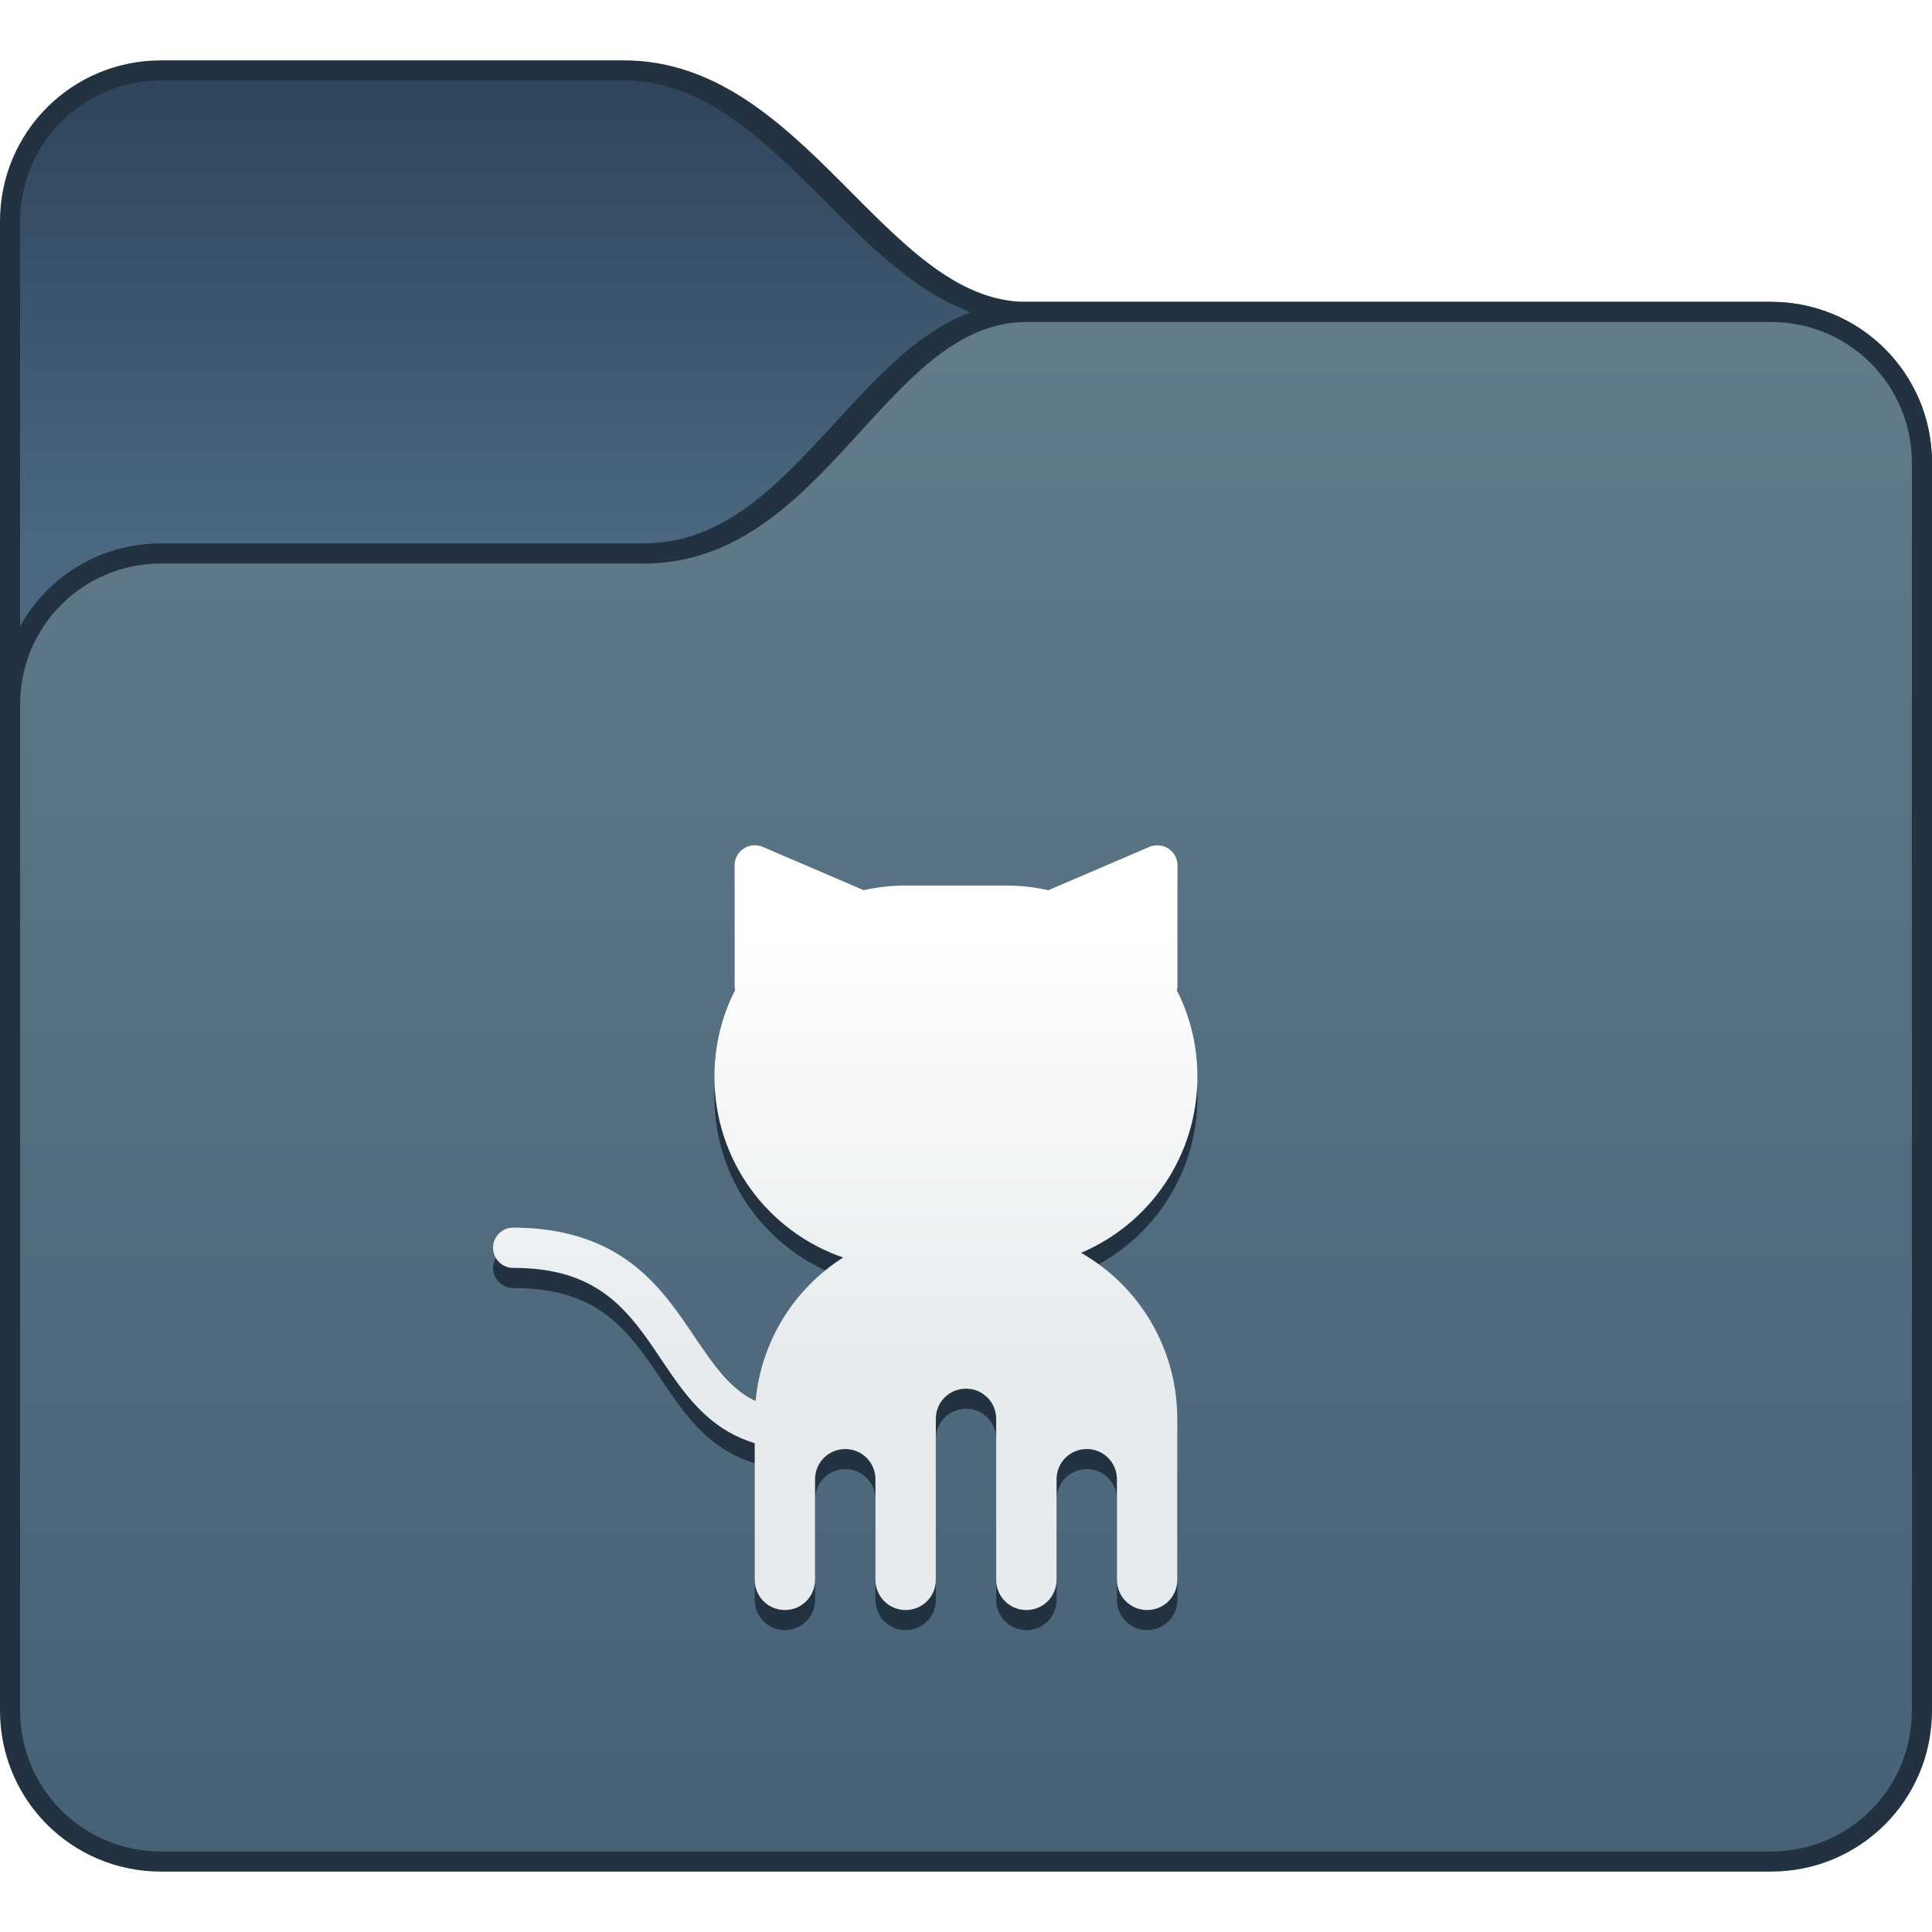
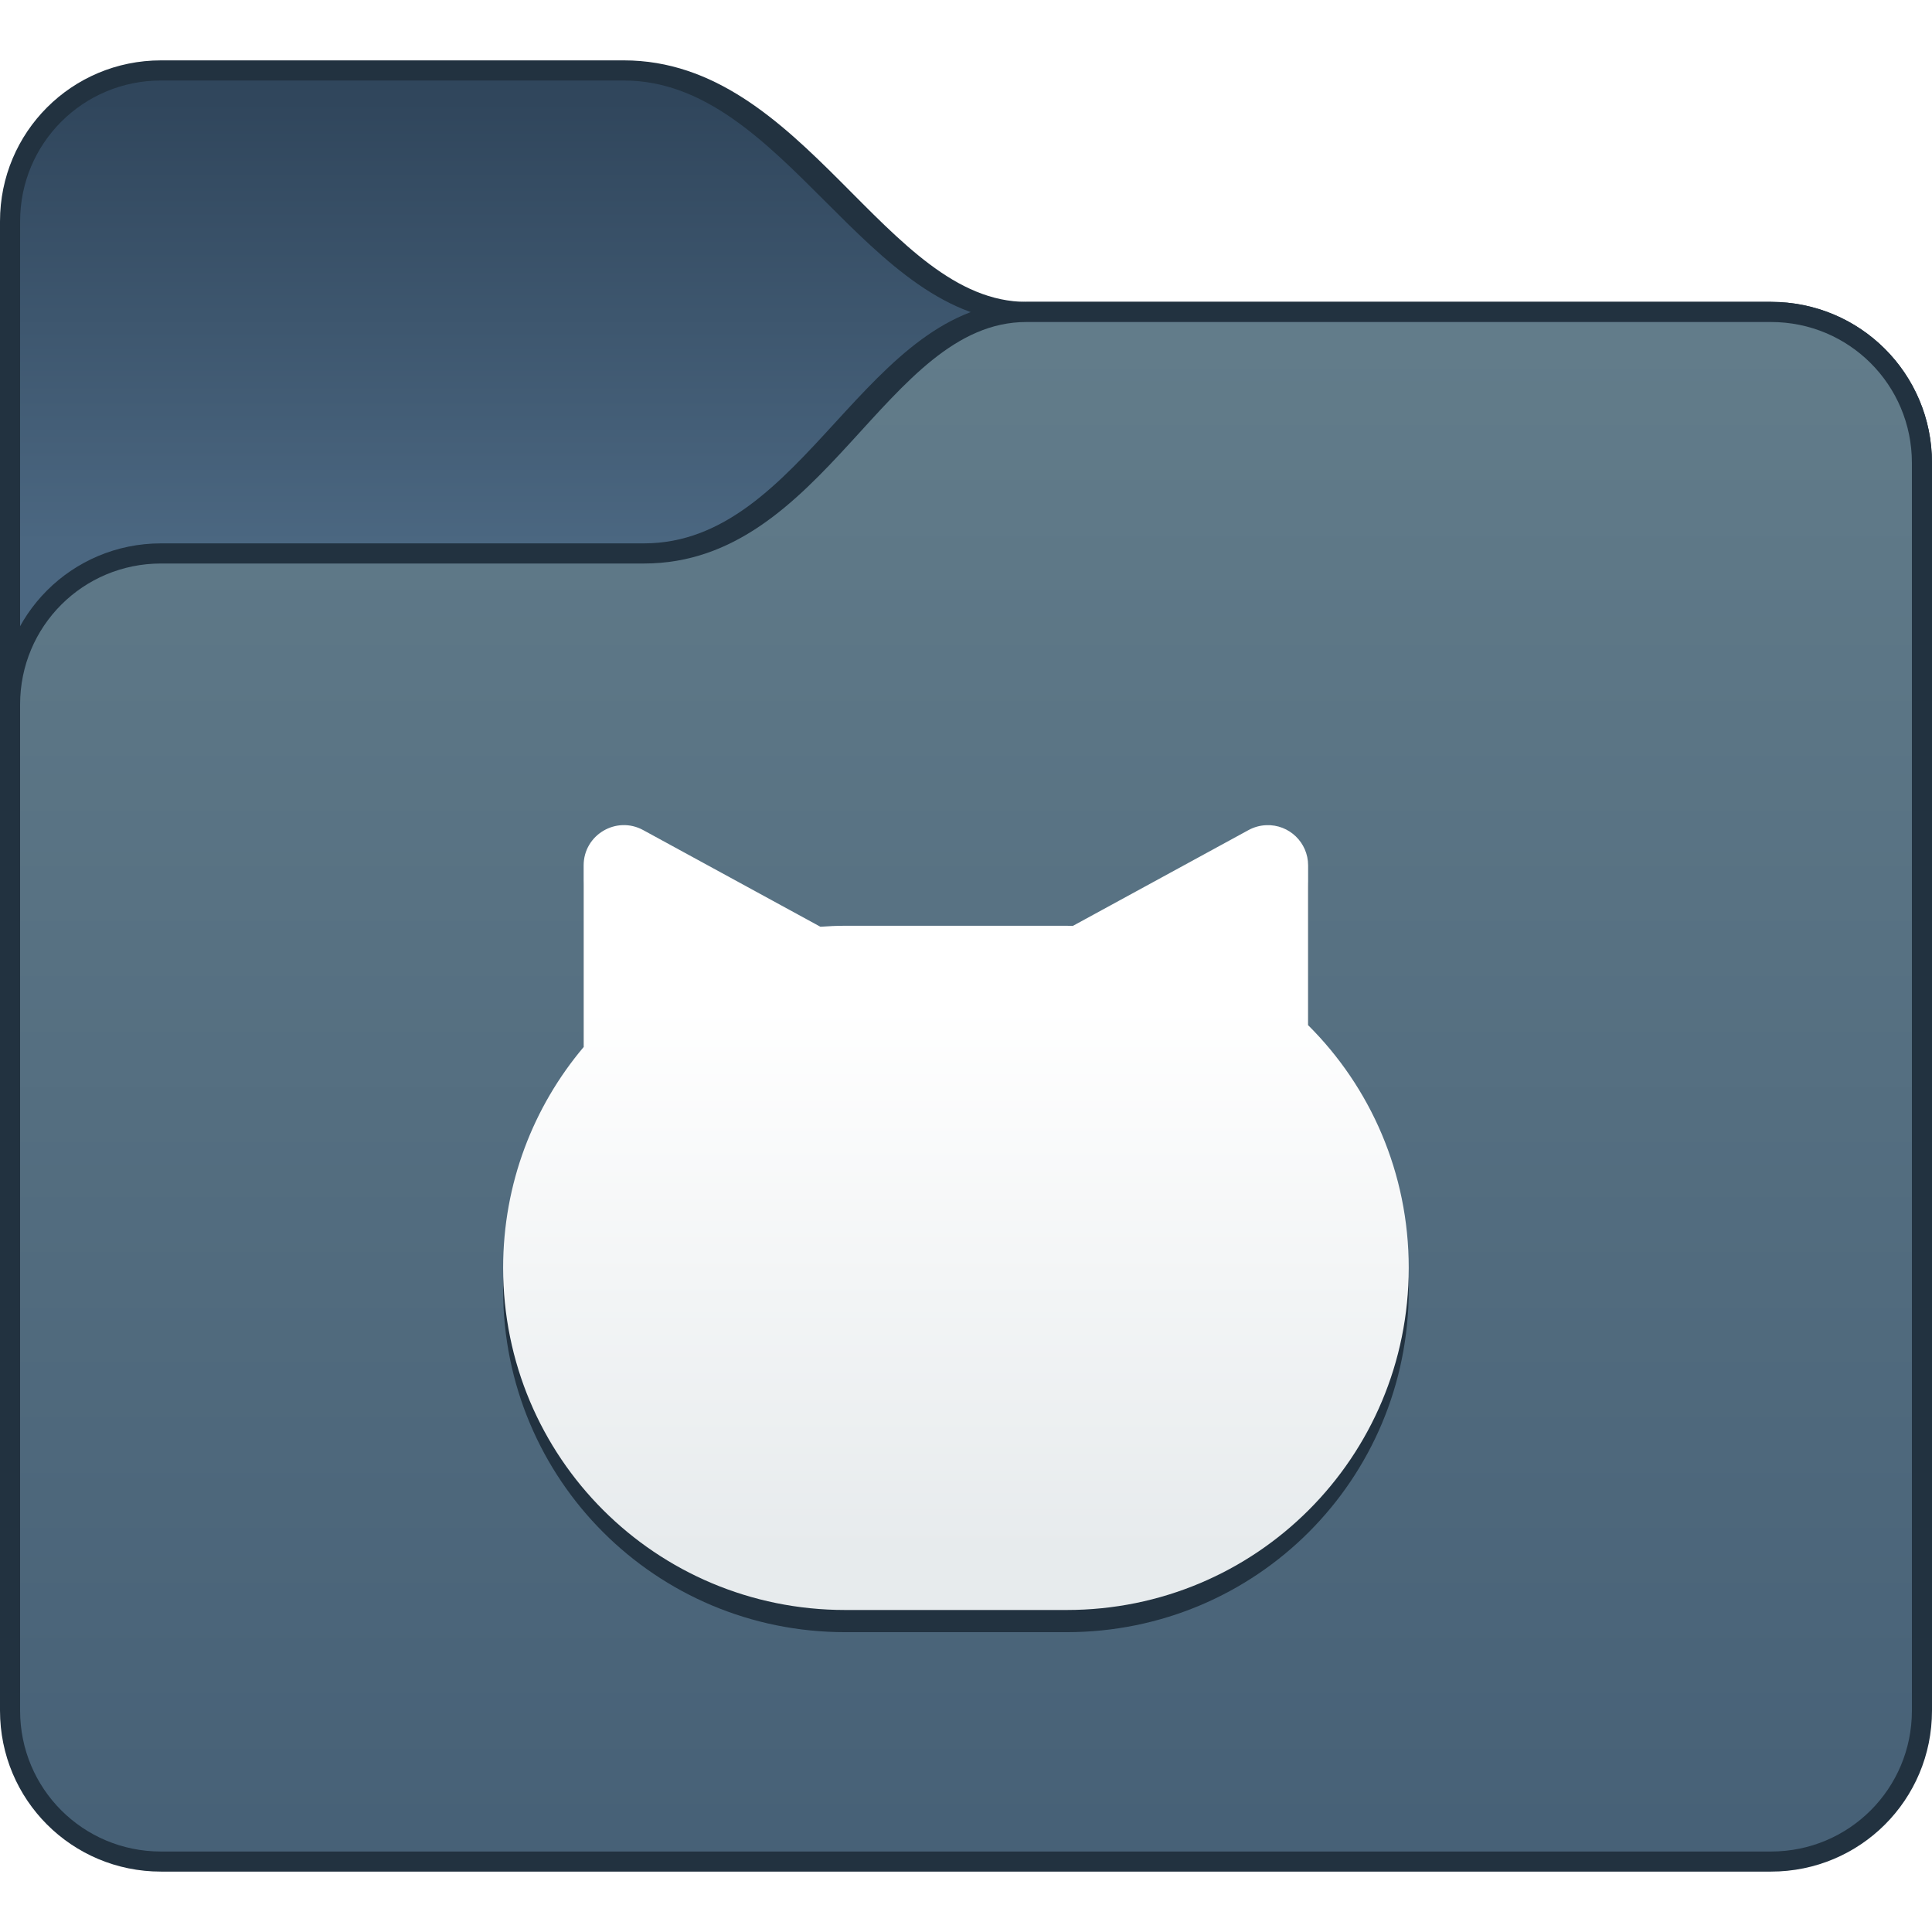
<svg xmlns="http://www.w3.org/2000/svg" xmlns:xlink="http://www.w3.org/1999/xlink" width="96" height="96" viewBox="0 0 25.4 25.4" version="1.1" id="svg5" xml:space="preserve">
  <defs id="defs2">
-     <linearGradient id="linearGradient5366">
-       <stop style="stop-color:#e7ebed;stop-opacity:1;" offset="0" id="stop5362" />
-       <stop style="stop-color:#ffffff;stop-opacity:1;" offset="1" id="stop5364" />
-     </linearGradient>
    <linearGradient id="linearGradient5801">
      <stop style="stop-color:#4b6781;stop-opacity:1;" offset="0" id="stop5797" />
      <stop style="stop-color:#30465c;stop-opacity:1;" offset="1" id="stop5799" />
    </linearGradient>
    <linearGradient id="linearGradient4750">
      <stop style="stop-color:#476177;stop-opacity:1;" offset="0" id="stop4746" />
      <stop style="stop-color:#627c8a;stop-opacity:1;" offset="1" id="stop4748" />
    </linearGradient>
    <linearGradient xlink:href="#linearGradient4750" id="linearGradient4752" x1="53.333" y1="404.317" x2="53.333" y2="354.983" gradientUnits="userSpaceOnUse" />
    <linearGradient xlink:href="#linearGradient5801" id="linearGradient5803" x1="19.333" y1="361.65" x2="19.333" y2="346.983" gradientUnits="userSpaceOnUse" />
-     <linearGradient xlink:href="#linearGradient5366" id="linearGradient5368" x1="-61.984" y1="307.15" x2="-61.984" y2="296.65" gradientUnits="userSpaceOnUse" gradientTransform="matrix(1.333334,0,0,1.333334,93.45957,-14.38215)" />
+     <linearGradient id="linearGradient2791">
+       <stop style="stop-color:#e7ebed;stop-opacity:1;" offset="0" id="stop2787" />
+       <stop style="stop-color:#ffffff;stop-opacity:1;" offset="1" id="stop2789" />
+     </linearGradient>
+     <style id="current-color-scheme" type="text/css">
+       .ColorScheme-Text {
+         color:#122036;
+       }
+       </style>
+     <style type="text/css" id="current-color-scheme-675">
+       .ColorScheme-Text {
+         color:#122036;
+       }
+       </style>
+     <style type="text/css" id="current-color-scheme-1">
+       .ColorScheme-Text {
+         color:#122036;
+       }
+       </style>
+     <style id="current-color-scheme-10" type="text/css">
+       .ColorScheme-Text {
+         color:#122036;
+       }
+       </style>
+     <style id="current-color-scheme-5" type="text/css">
+       .ColorScheme-Text {
+         color:#122036;
+       }
+       </style>
+     <style id="current-color-scheme-1-2" type="text/css">
+       .ColorScheme-Text {
+         color:#122036;
+       }
+       </style>
+     <style type="text/css" id="current-color-scheme-10-9">
+       .ColorScheme-Text {
+         color:#122036;
+       }
+       </style>
+     <style type="text/css" id="current-color-scheme-9">
+       .ColorScheme-Text {
+         color:#122036;
+       }
+       </style>
+     <style type="text/css" id="current-color-scheme-2">
+       .ColorScheme-Text {
+         color:#122036;
+       }
+       </style>
+     <style type="text/css" id="current-color-scheme-4">
+       .ColorScheme-Text {
+         color:#122036;
+       }
+       </style>
+     <style type="text/css" id="current-color-scheme-7">
+       .ColorScheme-Text {
+         color:#122036;
+       }
+       </style>
+     <style type="text/css" id="current-color-scheme-5-0">
+       .ColorScheme-Text {
+         color:#122036;
+       }
+       </style>
+     <style id="current-color-scheme-9-6" type="text/css">
+       .ColorScheme-Text {
+         color:#122036;
+       }
+       </style>
+     <style id="current-color-scheme-1-29" type="text/css">
+       .ColorScheme-Text {
+         color:#122036;
+       }
+       </style>
+     <style type="text/css" id="current-color-scheme-10-90">
+       .ColorScheme-Text {
+         color:#122036;
+       }
+       </style>
+     <style id="current-color-scheme-6" type="text/css">
+       .ColorScheme-Text {
+         color:#122036;
+       }
+       </style>
+     <style id="current-color-scheme-7-1" type="text/css">
+       .ColorScheme-Text {
+         color:#122036;
+       }
+       </style>
+     <style id="current-color-scheme-5-2" type="text/css">
+       .ColorScheme-Text {
+         color:#122036;
+       }
+       </style>
+     <style type="text/css" id="current-color-scheme-67">
+       .ColorScheme-Text {
+         color:#122036;
+       }
+       </style>
+     <style id="current-color-scheme-3" type="text/css">
+       .ColorScheme-Text {
+         color:#122036;
+       }
+       </style>
+     <style id="current-color-scheme-7-5" type="text/css">
+       .ColorScheme-Text {
+         color:#122036;
+       }
+       </style>
+     <style id="current-color-scheme-5-6" type="text/css">
+       .ColorScheme-Text {
+         color:#122036;
+       }
+       </style>
+     <style type="text/css" id="current-color-scheme-9-9">
+       .ColorScheme-Text {
+         color:#122036;
+       }
+       </style>
+     <style type="text/css" id="current-color-scheme-1-8">
+       .ColorScheme-Text {
+         color:#122036;
+       }
+       </style>
+     <style id="current-color-scheme-10-7" type="text/css">
+       .ColorScheme-Text {
+         color:#122036;
+       }
+       </style>
+     <style type="text/css" id="current-color-scheme-6-2">
+       .ColorScheme-Text {
+         color:#122036;
+       }
+       </style>
+     <style type="text/css" id="current-color-scheme-7-1-8">
+       .ColorScheme-Text {
+         color:#122036;
+       }
+       </style>
+     <style type="text/css" id="current-color-scheme-5-2-2">
+       .ColorScheme-Text {
+         color:#122036;
+       }
+       </style>
+     <style type="text/css" id="current-color-scheme-13">
+       .ColorScheme-Text {
+         color:#122036;
+       }
+       </style>
+     <style type="text/css" id="current-color-scheme-7-2">
+       .ColorScheme-Text {
+         color:#122036;
+       }
+       </style>
+     <style type="text/css" id="current-color-scheme-5-1">
+       .ColorScheme-Text {
+         color:#122036;
+       }
+       </style>
+     <style id="current-color-scheme-9-5" type="text/css">
+       .ColorScheme-Text {
+         color:#122036;
+       }
+       </style>
+     <style id="current-color-scheme-1-9" type="text/css">
+       .ColorScheme-Text {
+         color:#122036;
+       }
+       </style>
+     <style type="text/css" id="current-color-scheme-10-91">
+       .ColorScheme-Text {
+         color:#122036;
+       }
+       </style>
+     <style id="current-color-scheme-6-4" type="text/css">
+       .ColorScheme-Text {
+         color:#122036;
+       }
+       </style>
+     <style id="current-color-scheme-7-1-9" type="text/css">
+       .ColorScheme-Text {
+         color:#122036;
+       }
+       </style>
+     <style id="current-color-scheme-5-2-1" type="text/css">
+       .ColorScheme-Text {
+         color:#122036;
+       }
+       </style>
+     <style type="text/css" id="current-color-scheme-56">
+       .ColorScheme-Text {
+         color:#122036;
+       }
+       </style>
+     <style type="text/css" id="current-color-scheme-1-291">
+       .ColorScheme-Text {
+         color:#122036;
+       }
+       </style>
+     <style id="current-color-scheme-10-2" type="text/css">
+       .ColorScheme-Text {
+         color:#122036;
+       }
+       </style>
+     <style id="current-color-scheme-5-7" type="text/css">
+       .ColorScheme-Text {
+         color:#122036;
+       }
+       </style>
+     <style id="current-color-scheme-1-2-0" type="text/css">
+       .ColorScheme-Text {
+         color:#122036;
+       }
+       </style>
+     <style type="text/css" id="current-color-scheme-10-9-9">
+       .ColorScheme-Text {
+         color:#122036;
+       }
+       </style>
+     <style type="text/css" id="current-color-scheme-9-3">
+       .ColorScheme-Text {
+         color:#122036;
+       }
+       </style>
+     <style type="text/css" id="current-color-scheme-2-6">
+       .ColorScheme-Text {
+         color:#122036;
+       }
+       </style>
+     <style type="text/css" id="current-color-scheme-4-0">
+       .ColorScheme-Text {
+         color:#122036;
+       }
+       </style>
+     <style type="text/css" id="current-color-scheme-7-6">
+       .ColorScheme-Text {
+         color:#122036;
+       }
+       </style>
+     <style type="text/css" id="current-color-scheme-5-0-2">
+       .ColorScheme-Text {
+         color:#122036;
+       }
+       </style>
+     <style id="current-color-scheme-9-6-6" type="text/css">
+       .ColorScheme-Text {
+         color:#122036;
+       }
+       </style>
+     <style id="current-color-scheme-1-29-1" type="text/css">
+       .ColorScheme-Text {
+         color:#122036;
+       }
+       </style>
+     <style type="text/css" id="current-color-scheme-10-90-8">
+       .ColorScheme-Text {
+         color:#122036;
+       }
+       </style>
+     <style id="current-color-scheme-6-7" type="text/css">
+       .ColorScheme-Text {
+         color:#122036;
+       }
+       </style>
+     <style id="current-color-scheme-7-1-92" type="text/css">
+       .ColorScheme-Text {
+         color:#122036;
+       }
+       </style>
+     <style id="current-color-scheme-5-2-0" type="text/css">
+       .ColorScheme-Text {
+         color:#122036;
+       }
+       </style>
+     <style type="text/css" id="current-color-scheme-67-2">
+       .ColorScheme-Text {
+         color:#122036;
+       }
+       </style>
+     <style id="current-color-scheme-3-3" type="text/css">
+       .ColorScheme-Text {
+         color:#122036;
+       }
+       </style>
+     <style id="current-color-scheme-7-5-7" type="text/css">
+       .ColorScheme-Text {
+         color:#122036;
+       }
+       </style>
+     <style id="current-color-scheme-5-6-5" type="text/css">
+       .ColorScheme-Text {
+         color:#122036;
+       }
+       </style>
+     <style type="text/css" id="current-color-scheme-9-9-9">
+       .ColorScheme-Text {
+         color:#122036;
+       }
+       </style>
+     <style type="text/css" id="current-color-scheme-1-8-2">
+       .ColorScheme-Text {
+         color:#122036;
+       }
+       </style>
+     <style id="current-color-scheme-10-7-2" type="text/css">
+       .ColorScheme-Text {
+         color:#122036;
+       }
+       </style>
+     <style type="text/css" id="current-color-scheme-6-2-8">
+       .ColorScheme-Text {
+         color:#122036;
+       }
+       </style>
+     <style type="text/css" id="current-color-scheme-7-1-8-9">
+       .ColorScheme-Text {
+         color:#122036;
+       }
+       </style>
+     <style type="text/css" id="current-color-scheme-5-2-2-7">
+       .ColorScheme-Text {
+         color:#122036;
+       }
+       </style>
+     <style type="text/css" id="current-color-scheme-13-3">
+       .ColorScheme-Text {
+         color:#122036;
+       }
+       </style>
+     <style type="text/css" id="current-color-scheme-7-2-6">
+       .ColorScheme-Text {
+         color:#122036;
+       }
+       </style>
+     <style type="text/css" id="current-color-scheme-5-1-1">
+       .ColorScheme-Text {
+         color:#122036;
+       }
+       </style>
+     <style id="current-color-scheme-9-5-2" type="text/css">
+       .ColorScheme-Text {
+         color:#122036;
+       }
+       </style>
+     <style id="current-color-scheme-1-9-9" type="text/css">
+       .ColorScheme-Text {
+         color:#122036;
+       }
+       </style>
+     <style type="text/css" id="current-color-scheme-10-91-3">
+       .ColorScheme-Text {
+         color:#122036;
+       }
+       </style>
+     <style id="current-color-scheme-6-4-1" type="text/css">
+       .ColorScheme-Text {
+         color:#122036;
+       }
+       </style>
+     <style id="current-color-scheme-7-1-9-9" type="text/css">
+       .ColorScheme-Text {
+         color:#122036;
+       }
+       </style>
+     <style id="current-color-scheme-5-2-1-4" type="text/css">
+       .ColorScheme-Text {
+         color:#122036;
+       }
+       </style>
+     <style id="current-color-scheme-6753" type="text/css">
+       .ColorScheme-Text {
+         color:#122036;
+       }
+       </style>
+     <style type="text/css" id="current-color-scheme-675-5">
+       .ColorScheme-Text {
+         color:#122036;
+       }
+       </style>
+     <style type="text/css" id="current-color-scheme-1-6">
+       .ColorScheme-Text {
+         color:#122036;
+       }
+       </style>
+     <style id="current-color-scheme-10-29" type="text/css">
+       .ColorScheme-Text {
+         color:#122036;
+       }
+       </style>
+     <style id="current-color-scheme-5-12" type="text/css">
+       .ColorScheme-Text {
+         color:#122036;
+       }
+       </style>
+     <style id="current-color-scheme-1-2-7" type="text/css">
+       .ColorScheme-Text {
+         color:#122036;
+       }
+       </style>
+     <style type="text/css" id="current-color-scheme-10-9-0">
+       .ColorScheme-Text {
+         color:#122036;
+       }
+       </style>
+     <style type="text/css" id="current-color-scheme-9-93">
+       .ColorScheme-Text {
+         color:#122036;
+       }
+       </style>
+     <style type="text/css" id="current-color-scheme-2-60">
+       .ColorScheme-Text {
+         color:#122036;
+       }
+       </style>
+     <style type="text/css" id="current-color-scheme-4-6">
+       .ColorScheme-Text {
+         color:#122036;
+       }
+       </style>
+     <style type="text/css" id="current-color-scheme-7-26">
+       .ColorScheme-Text {
+         color:#122036;
+       }
+       </style>
+     <style type="text/css" id="current-color-scheme-5-0-1">
+       .ColorScheme-Text {
+         color:#122036;
+       }
+       </style>
+     <style id="current-color-scheme-9-6-8" type="text/css">
+       .ColorScheme-Text {
+         color:#122036;
+       }
+       </style>
+     <style id="current-color-scheme-1-29-7" type="text/css">
+       .ColorScheme-Text {
+         color:#122036;
+       }
+       </style>
+     <style type="text/css" id="current-color-scheme-10-90-9">
+       .ColorScheme-Text {
+         color:#122036;
+       }
+       </style>
+     <style id="current-color-scheme-6-20" type="text/css">
+       .ColorScheme-Text {
+         color:#122036;
+       }
+       </style>
+     <style id="current-color-scheme-7-1-2" type="text/css">
+       .ColorScheme-Text {
+         color:#122036;
+       }
+       </style>
+     <style id="current-color-scheme-5-2-3" type="text/css">
+       .ColorScheme-Text {
+         color:#122036;
+       }
+       </style>
+     <style type="text/css" id="current-color-scheme-67-7">
+       .ColorScheme-Text {
+         color:#122036;
+       }
+       </style>
+     <style id="current-color-scheme-3-5" type="text/css">
+       .ColorScheme-Text {
+         color:#122036;
+       }
+       </style>
+     <style id="current-color-scheme-7-5-9" type="text/css">
+       .ColorScheme-Text {
+         color:#122036;
+       }
+       </style>
+     <style id="current-color-scheme-5-6-2" type="text/css">
+       .ColorScheme-Text {
+         color:#122036;
+       }
+       </style>
+     <style type="text/css" id="current-color-scheme-9-9-2">
+       .ColorScheme-Text {
+         color:#122036;
+       }
+       </style>
+     <style type="text/css" id="current-color-scheme-1-8-8">
+       .ColorScheme-Text {
+         color:#122036;
+       }
+       </style>
+     <style id="current-color-scheme-10-7-9" type="text/css">
+       .ColorScheme-Text {
+         color:#122036;
+       }
+       </style>
+     <style type="text/css" id="current-color-scheme-6-2-7">
+       .ColorScheme-Text {
+         color:#122036;
+       }
+       </style>
+     <style type="text/css" id="current-color-scheme-7-1-8-3">
+       .ColorScheme-Text {
+         color:#122036;
+       }
+       </style>
+     <style type="text/css" id="current-color-scheme-5-2-2-6">
+       .ColorScheme-Text {
+         color:#122036;
+       }
+       </style>
+     <style type="text/css" id="current-color-scheme-13-1">
+       .ColorScheme-Text {
+         color:#122036;
+       }
+       </style>
+     <style type="text/css" id="current-color-scheme-7-2-2">
+       .ColorScheme-Text {
+         color:#122036;
+       }
+       </style>
+     <style type="text/css" id="current-color-scheme-5-1-9">
+       .ColorScheme-Text {
+         color:#122036;
+       }
+       </style>
+     <style id="current-color-scheme-9-5-3" type="text/css">
+       .ColorScheme-Text {
+         color:#122036;
+       }
+       </style>
+     <style id="current-color-scheme-1-9-1" type="text/css">
+       .ColorScheme-Text {
+         color:#122036;
+       }
+       </style>
+     <style type="text/css" id="current-color-scheme-10-91-9">
+       .ColorScheme-Text {
+         color:#122036;
+       }
+       </style>
+     <style id="current-color-scheme-6-4-4" type="text/css">
+       .ColorScheme-Text {
+         color:#122036;
+       }
+       </style>
+     <style id="current-color-scheme-7-1-9-7" type="text/css">
+       .ColorScheme-Text {
+         color:#122036;
+       }
+       </style>
+     <style id="current-color-scheme-5-2-1-8" type="text/css">
+       .ColorScheme-Text {
+         color:#122036;
+       }
+       </style>
+     <style type="text/css" id="current-color-scheme-56-4">
+       .ColorScheme-Text {
+         color:#122036;
+       }
+       </style>
+     <style type="text/css" id="current-color-scheme-1-291-5">
+       .ColorScheme-Text {
+         color:#122036;
+       }
+       </style>
+     <style id="current-color-scheme-10-2-0" type="text/css">
+       .ColorScheme-Text {
+         color:#122036;
+       }
+       </style>
+     <style id="current-color-scheme-5-7-3" type="text/css">
+       .ColorScheme-Text {
+         color:#122036;
+       }
+       </style>
+     <style id="current-color-scheme-1-2-0-6" type="text/css">
+       .ColorScheme-Text {
+         color:#122036;
+       }
+       </style>
+     <style type="text/css" id="current-color-scheme-10-9-9-1">
+       .ColorScheme-Text {
+         color:#122036;
+       }
+       </style>
+     <style type="text/css" id="current-color-scheme-9-3-0">
+       .ColorScheme-Text {
+         color:#122036;
+       }
+       </style>
+     <style type="text/css" id="current-color-scheme-2-6-6">
+       .ColorScheme-Text {
+         color:#122036;
+       }
+       </style>
+     <style type="text/css" id="current-color-scheme-4-0-3">
+       .ColorScheme-Text {
+         color:#122036;
+       }
+       </style>
+     <style type="text/css" id="current-color-scheme-7-6-2">
+       .ColorScheme-Text {
+         color:#122036;
+       }
+       </style>
+     <style type="text/css" id="current-color-scheme-5-0-2-0">
+       .ColorScheme-Text {
+         color:#122036;
+       }
+       </style>
+     <style id="current-color-scheme-9-6-6-6" type="text/css">
+       .ColorScheme-Text {
+         color:#122036;
+       }
+       </style>
+     <style id="current-color-scheme-1-29-1-1" type="text/css">
+       .ColorScheme-Text {
+         color:#122036;
+       }
+       </style>
+     <style type="text/css" id="current-color-scheme-10-90-8-5">
+       .ColorScheme-Text {
+         color:#122036;
+       }
+       </style>
+     <style id="current-color-scheme-6-7-5" type="text/css">
+       .ColorScheme-Text {
+         color:#122036;
+       }
+       </style>
+     <style id="current-color-scheme-7-1-92-4" type="text/css">
+       .ColorScheme-Text {
+         color:#122036;
+       }
+       </style>
+     <style id="current-color-scheme-5-2-0-7" type="text/css">
+       .ColorScheme-Text {
+         color:#122036;
+       }
+       </style>
+     <style type="text/css" id="current-color-scheme-67-2-6">
+       .ColorScheme-Text {
+         color:#122036;
+       }
+       </style>
+     <style id="current-color-scheme-3-3-5" type="text/css">
+       .ColorScheme-Text {
+         color:#122036;
+       }
+       </style>
+     <style id="current-color-scheme-7-5-7-6" type="text/css">
+       .ColorScheme-Text {
+         color:#122036;
+       }
+       </style>
+     <style id="current-color-scheme-5-6-5-9" type="text/css">
+       .ColorScheme-Text {
+         color:#122036;
+       }
+       </style>
+     <style type="text/css" id="current-color-scheme-9-9-9-3">
+       .ColorScheme-Text {
+         color:#122036;
+       }
+       </style>
+     <style type="text/css" id="current-color-scheme-1-8-2-7">
+       .ColorScheme-Text {
+         color:#122036;
+       }
+       </style>
+     <style id="current-color-scheme-10-7-2-4" type="text/css">
+       .ColorScheme-Text {
+         color:#122036;
+       }
+       </style>
+     <style type="text/css" id="current-color-scheme-6-2-8-5">
+       .ColorScheme-Text {
+         color:#122036;
+       }
+       </style>
+     <style type="text/css" id="current-color-scheme-7-1-8-9-2">
+       .ColorScheme-Text {
+         color:#122036;
+       }
+       </style>
+     <style type="text/css" id="current-color-scheme-5-2-2-7-5">
+       .ColorScheme-Text {
+         color:#122036;
+       }
+       </style>
+     <style type="text/css" id="current-color-scheme-13-3-4">
+       .ColorScheme-Text {
+         color:#122036;
+       }
+       </style>
+     <style type="text/css" id="current-color-scheme-7-2-6-7">
+       .ColorScheme-Text {
+         color:#122036;
+       }
+       </style>
+     <style type="text/css" id="current-color-scheme-5-1-1-4">
+       .ColorScheme-Text {
+         color:#122036;
+       }
+       </style>
+     <style id="current-color-scheme-9-5-2-4" type="text/css">
+       .ColorScheme-Text {
+         color:#122036;
+       }
+       </style>
+     <style id="current-color-scheme-1-9-9-3" type="text/css">
+       .ColorScheme-Text {
+         color:#122036;
+       }
+       </style>
+     <style type="text/css" id="current-color-scheme-10-91-3-0">
+       .ColorScheme-Text {
+         color:#122036;
+       }
+       </style>
+     <style id="current-color-scheme-6-4-1-7" type="text/css">
+       .ColorScheme-Text {
+         color:#122036;
+       }
+       </style>
+     <style id="current-color-scheme-7-1-9-9-8" type="text/css">
+       .ColorScheme-Text {
+         color:#122036;
+       }
+       </style>
+     <style id="current-color-scheme-5-2-1-4-6" type="text/css">
+       .ColorScheme-Text {
+         color:#122036;
+       }
+       </style>
+     <linearGradient xlink:href="#linearGradient2791" id="linearGradient2793" x1="38.667" y1="394.983" x2="38.667" y2="376.983" gradientUnits="userSpaceOnUse" />
  </defs>
  <g id="layer1">
    <g id="layer1-6" transform="matrix(0.396875,0,0,0.396875,6.9999996e-8,-99.47671)">
      <g transform="translate(-6,-93.00001)" id="g1529-3">
        <path id="rect1368-7" style="fill:#223240;fill-opacity:1;stroke-width:1.333;stroke-linecap:round;stroke-linejoin:round;stroke-miterlimit:1.8;paint-order:fill markers stroke;stop-color:#000000" d="m 11.333,345.65 15.333,10e-6 c 6,0 8.667,8 13.333,8 l 24.667,-10e-6 c 2.955,0 5.333,2.379 5.333,5.333 v 33.333 c 0,2.955 -2.379,5.333 -5.333,5.333 H 11.333 c -2.955,0 -5.333,-2.379 -5.333,-5.333 v -41.333 c 0,-2.955 2.379,-5.333 5.333,-5.333 z" />
        <path id="rect1368-7-5" style="fill:url(#linearGradient5803);fill-opacity:1;stroke-width:1.333;stroke-linecap:round;stroke-linejoin:round;stroke-miterlimit:1.8;paint-order:fill markers stroke;stop-color:#000000" d="m 11.333,346.317 15.333,-1e-5 c 5.333,0 8,8 13.333,8 l 24.667,1e-5 c 2.585,0 4.667,2.081 4.667,4.667 v 33.333 c 0,2.585 -2.081,4.667 -4.667,4.667 H 11.333 c -2.585,0 -4.667,-2.081 -4.667,-4.667 v -41.333 c 0,-2.585 2.081,-4.667 4.667,-4.667 z" />
        <path id="rect1368" style="fill:#223240;fill-opacity:1;stroke-width:1.333;stroke-linecap:round;stroke-linejoin:round;stroke-miterlimit:1.8;paint-order:fill markers stroke;stop-color:#000000" d="m 11.333,361.65 16,10e-6 c 5.333,0 7.333,-8 12.667,-8 l 24.667,-10e-6 c 2.955,0 5.333,2.379 5.333,5.333 v 41.333 c 0,2.955 -2.379,5.333 -5.333,5.333 H 11.333 c -2.955,0 -5.333,-2.379 -5.333,-5.333 v -33.333 c 0,-2.955 2.379,-5.333 5.333,-5.333 z" />
        <path id="rect1590" style="fill:url(#linearGradient4752);fill-opacity:1;stroke-width:1.333;stroke-linecap:round;stroke-linejoin:round;stroke-miterlimit:1.8;paint-order:fill markers stroke;stop-color:#000000" d="m 11.333,362.317 16,-1e-5 c 6,0 8,-8 12.667,-8 l 24.667,1e-5 c 2.585,0 4.667,2.081 4.667,4.667 v 41.333 c 0,2.585 -2.081,4.667 -4.667,4.667 H 11.333 c -2.585,0 -4.667,-2.081 -4.667,-4.667 v -33.333 c 0,-2.585 2.081,-4.667 4.667,-4.667 z" />
        <g id="path640" />
        <g transform="matrix(1.333334,0,0,1.333334,105.7929,-9.050149)" id="g6054-8" />
-         <g id="g6149" transform="translate(27.00005,-6.666666)">
-           <path id="rect2865" style="fill:#223240;fill-opacity:1;stroke:none;stroke-width:1.333;stroke-linecap:round;stroke-linejoin:round;stroke-miterlimit:1.8;stroke-opacity:1;paint-order:fill markers stroke;stop-color:#000000" d="m 4.007,378.983 a 0.667,0.667 0 0 0 -0.673,0.668 v 4 a 0.667,0.667 0 0 0 0.014,0.134 c -0.435,0.86 -0.681,1.833 -0.681,2.866 0,2.783 1.777,5.134 4.263,5.988 -1.607,1.023 -2.716,2.751 -2.9,4.755 -0.284,-0.13 -0.526,-0.306 -0.759,-0.52 -0.523,-0.478 -0.968,-1.179 -1.49,-1.943 -0.521,-0.764 -1.13,-1.592 -2.044,-2.229 -0.915,-0.637 -2.126,-1.052 -3.737,-1.052 a 0.667,0.667 0 0 0 -0.667,0.667 0.667,0.667 0 0 0 0.667,0.667 c 1.389,0 2.281,0.329 2.977,0.812 0.695,0.484 1.203,1.153 1.703,1.885 0.5,0.732 0.981,1.527 1.693,2.177 0.44,0.402 0.979,0.734 1.628,0.931 v 1.194 3.333 c 0,0.554 0.446,1 1,1 0.554,0 1,-0.446 1,-1 v -3.333 c 0,-0.554 0.446,-1 1,-1 0.554,0 1,0.446 1,1 v 3.333 c 0,0.554 0.446,1 1,1 0.554,0 1,-0.446 1,-1 v -3.333 -2 c 0,-0.554 0.446,-1 1,-1 0.554,0 1,0.446 1,1 v 2 3.333 c 0,0.554 0.446,1 1,1 0.554,0 1,-0.446 1,-1 v -3.333 c 0,-0.554 0.446,-1 1,-1 0.554,0 1,0.446 1,1 v 3.333 c 0,0.554 0.446,1 1,1 0.554,0 1,-0.446 1,-1 v -3.333 -2 c 0,-0.029 -0.001,-0.057 -0.003,-0.086 -0.031,-2.324 -1.302,-4.338 -3.184,-5.414 2.269,-0.961 3.853,-3.206 3.853,-5.833 0,-1.029 -0.244,-1.997 -0.676,-2.854 a 0.667,0.667 0 0 0 0.016,-0.145 v -4 a 0.667,0.667 0 0 0 -0.673,-0.668 0.667,0.667 0 0 0 -0.257,0.053 l -3.348,1.435 c -0.449,-0.1 -0.916,-0.155 -1.396,-0.155 H 9 c -0.478,0 -0.942,0.054 -1.389,0.154 l -3.348,-1.435 a 0.667,0.667 0 0 0 -0.257,-0.053 z" />
-           <path id="rect2865-0" style="fill:url(#linearGradient5368);fill-opacity:1;stroke:none;stroke-width:1.333;stroke-linecap:round;stroke-linejoin:round;stroke-miterlimit:1.8;stroke-opacity:1;paint-order:fill markers stroke;stop-color:#000000" d="m 4.007,378.317 a 0.667,0.667 0 0 0 -0.673,0.668 v 4 a 0.667,0.667 0 0 0 0.014,0.134 c -0.435,0.86 -0.681,1.833 -0.681,2.866 0,2.783 1.777,5.134 4.263,5.988 -1.607,1.023 -2.716,2.751 -2.9,4.755 -0.284,-0.13 -0.526,-0.306 -0.759,-0.52 -0.523,-0.478 -0.968,-1.179 -1.49,-1.943 -0.521,-0.764 -1.13,-1.592 -2.044,-2.229 -0.915,-0.637 -2.126,-1.052 -3.737,-1.052 a 0.667,0.667 0 0 0 -0.667,0.667 0.667,0.667 0 0 0 0.667,0.667 c 1.389,0 2.281,0.329 2.977,0.812 0.695,0.484 1.203,1.153 1.703,1.885 0.5,0.732 0.981,1.527 1.693,2.177 C 2.812,397.595 3.351,397.927 4,398.124 v 1.194 3.333 c 0,0.554 0.446,1 1,1 0.554,0 1,-0.446 1,-1 v -3.333 c 0,-0.554 0.446,-1 1,-1 0.554,0 1,0.446 1,1 v 3.333 c 0,0.554 0.446,1 1,1 0.554,0 1,-0.446 1,-1 v -3.333 -2 c 0,-0.554 0.446,-1 1,-1 0.554,0 1,0.446 1,1 v 2 3.333 c 0,0.554 0.446,1 1,1 0.554,0 1,-0.446 1,-1 v -3.333 c 0,-0.554 0.446,-1 1,-1 0.554,0 1,0.446 1,1 v 3.333 c 0,0.554 0.446,1 1,1 0.554,0 1,-0.446 1,-1 v -3.333 -2 c 0,-0.029 -0.001,-0.057 -0.003,-0.086 -0.031,-2.324 -1.302,-4.338 -3.184,-5.414 2.269,-0.961 3.853,-3.206 3.853,-5.833 0,-1.029 -0.244,-1.997 -0.676,-2.854 a 0.667,0.667 0 0 0 0.016,-0.145 v -4 a 0.667,0.667 0 0 0 -0.673,-0.668 0.667,0.667 0 0 0 -0.257,0.053 l -3.348,1.435 C 13.28,379.706 12.813,379.651 12.333,379.651 H 9 c -0.478,0 -0.942,0.054 -1.389,0.154 l -3.348,-1.435 a 0.667,0.667 0 0 0 -0.257,-0.053 z" />
+         <g id="layer1-6-7" transform="translate(6,93)">
+           <g transform="translate(-6,-93.00001)" id="g1529-3-0">
+             <g id="path640-6" />
+             <g id="path328">
+               <g transform="matrix(1.333334,0,0,1.333334,105.7929,-9.050149)" id="g6054-8-2" />
+               <g id="layer1-6-5-2" transform="translate(5.999935,93.7347)" style="fill:#2473c8;fill-opacity:1">
+                 <g transform="translate(-6,-93.00001)" id="g1529-3-6-7" style="fill:#2473c8;fill-opacity:1">
+                   <g id="layer1-6-1-0" transform="translate(6,92.99999)" style="fill:#2473c8;fill-opacity:1">
+                     <g transform="translate(-6,-93.00001)" id="g1529-3-2-9" style="fill:#2473c8;fill-opacity:1">
+                       <g id="layer1-6-9-3" transform="translate(6.666667,93.00002)" style="fill:#2473c8;fill-opacity:1">
+                         <g transform="translate(-6,-93.00001)" id="g1529-3-1-6" style="fill:#2473c8;fill-opacity:1">
+                           <g id="path640-7-0" style="fill:#2473c8;fill-opacity:1" />
+                         </g>
+                         <g transform="translate(-6,-93.00001)" id="g1529-36-6" style="fill:#2473c8;fill-opacity:1" />
+                       </g>
+                     </g>
+                     <g transform="translate(-6,-93.00001)" id="g1529-0-2" style="fill:#2473c8;fill-opacity:1" />
+                   </g>
+                   <g id="path640-2-6" style="fill:#2473c8;fill-opacity:1" />
+                   <g transform="matrix(1.333334,0,0,1.333334,105.7929,-9.050149)" id="g6054-8-9-1" style="fill:#2473c8;fill-opacity:1" />
+                   <path id="rect1912-8" style="opacity:1;fill:#223240;fill-opacity:1;stroke-width:1.333;stroke-linecap:round;stroke-linejoin:round;stroke-miterlimit:1.8;paint-order:fill markers stroke;stop-color:#000000" d="m 47.948,370.985 c -0.205,0.008 -0.406,0.063 -0.586,0.161 l -5.823,3.176 c -0.069,-0.001 -0.137,-0.005 -0.206,-0.005 H 34 c -0.277,0 -0.551,0.013 -0.823,0.033 l -5.872,-3.203 c -0.888,-0.484 -1.971,0.159 -1.971,1.17 v 6.018 c -1.664,1.972 -2.667,4.521 -2.667,7.315 0,6.279 5.055,11.333 11.333,11.333 h 7.333 c 6.279,0 11.333,-5.055 11.333,-11.333 0,-3.15 -1.273,-5.99 -3.333,-8.04 v -5.293 c -2.36e-4,-0.757 -0.629,-1.362 -1.385,-1.332 z" />
+                 </g>
+                 <g transform="translate(-6,-93.00001)" id="g1529-1-7" style="fill:#2473c8;fill-opacity:1" />
+               </g>
+               <g id="layer1-6-5" transform="translate(5.999994,93.00002)">
+                 <g transform="translate(-6,-93.00001)" id="g1529-3-6">
+                   <g id="layer1-6-1" transform="translate(6,92.99999)">
+                     <g transform="translate(-6,-93.00001)" id="g1529-3-2">
+                       <g id="layer1-6-9" transform="translate(6.666667,93.00002)">
+                         <g transform="translate(-6,-93.00001)" id="g1529-3-1">
+                           <g id="path640-7" />
+                         </g>
+                         <g transform="translate(-6,-93.00001)" id="g1529-36" />
+                       </g>
+                     </g>
+                     <g transform="translate(-6,-93.00001)" id="g1529-0" />
+                   </g>
+                   <g id="path640-2" />
+                   <g transform="matrix(1.333334,0,0,1.333334,105.7929,-9.050149)" id="g6054-8-9" />
+                   <path id="rect1912" style="opacity:1;fill:url(#linearGradient2793);fill-opacity:1;stroke-width:1.333;stroke-linecap:round;stroke-linejoin:round;stroke-miterlimit:1.8;paint-order:fill markers stroke;stop-color:#000000" d="m 47.948,370.985 c -0.205,0.008 -0.406,0.063 -0.586,0.161 l -5.823,3.176 c -0.069,-0.001 -0.137,-0.005 -0.206,-0.005 H 34 c -0.277,0 -0.551,0.013 -0.823,0.033 l -5.872,-3.203 c -0.888,-0.484 -1.971,0.159 -1.971,1.17 v 6.018 c -1.664,1.972 -2.667,4.521 -2.667,7.315 0,6.279 5.055,11.333 11.333,11.333 h 7.333 c 6.279,0 11.333,-5.055 11.333,-11.333 0,-3.15 -1.273,-5.99 -3.333,-8.04 v -5.293 c -2.36e-4,-0.757 -0.629,-1.362 -1.385,-1.332 z" />
+                 </g>
+                 <g transform="translate(-6,-93.00001)" id="g1529-1" />
+               </g>
+             </g>
+           </g>
+           <g transform="translate(-6,-93.00001)" id="g1529-6" />
        </g>
      </g>
      <g transform="translate(-6,-93.00001)" id="g1529" />
    </g>
  </g>
</svg>
